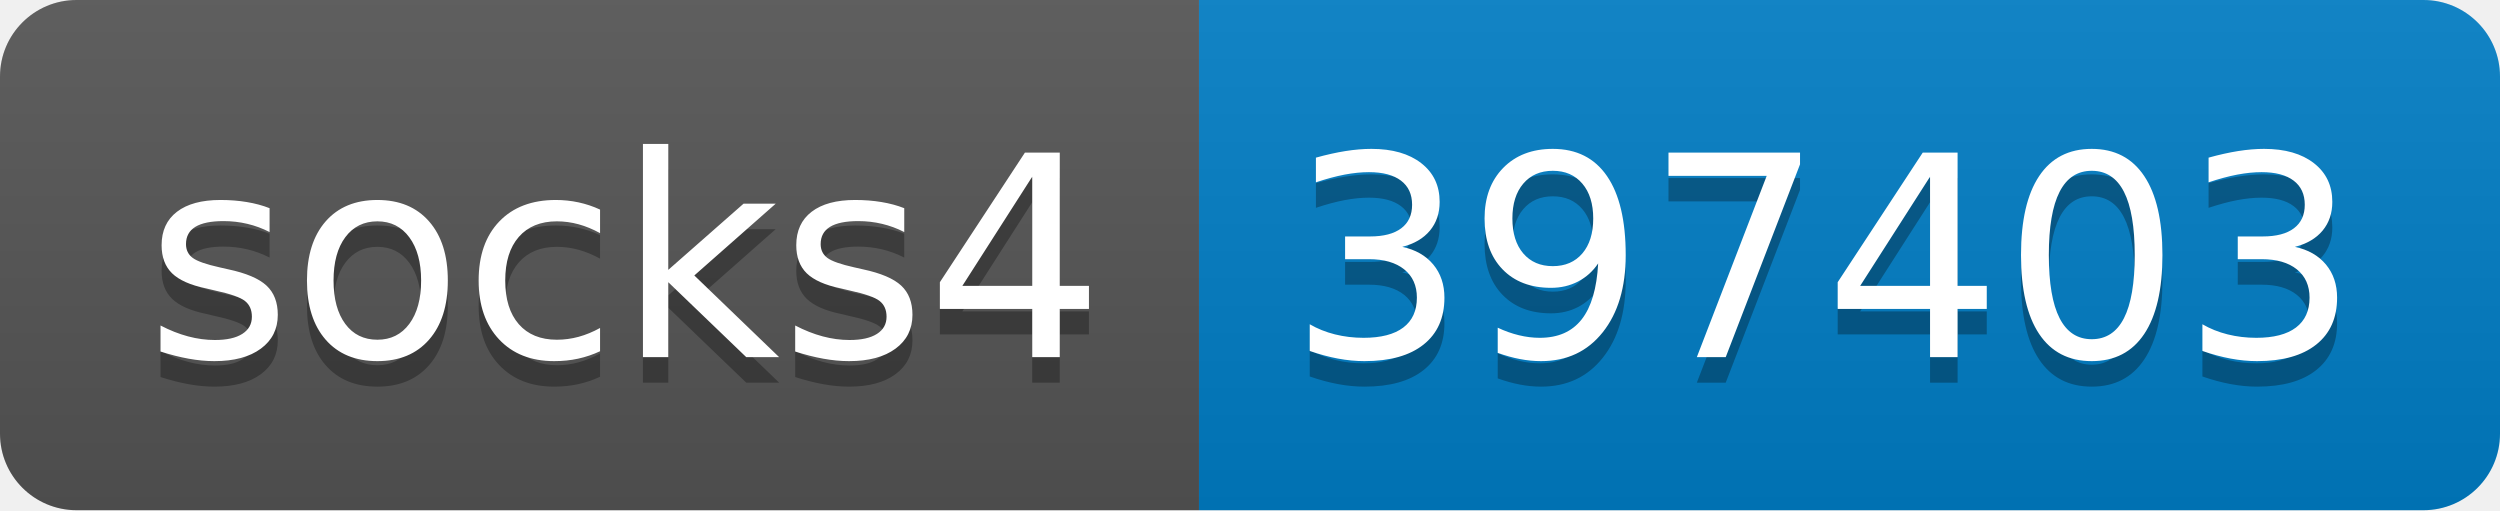
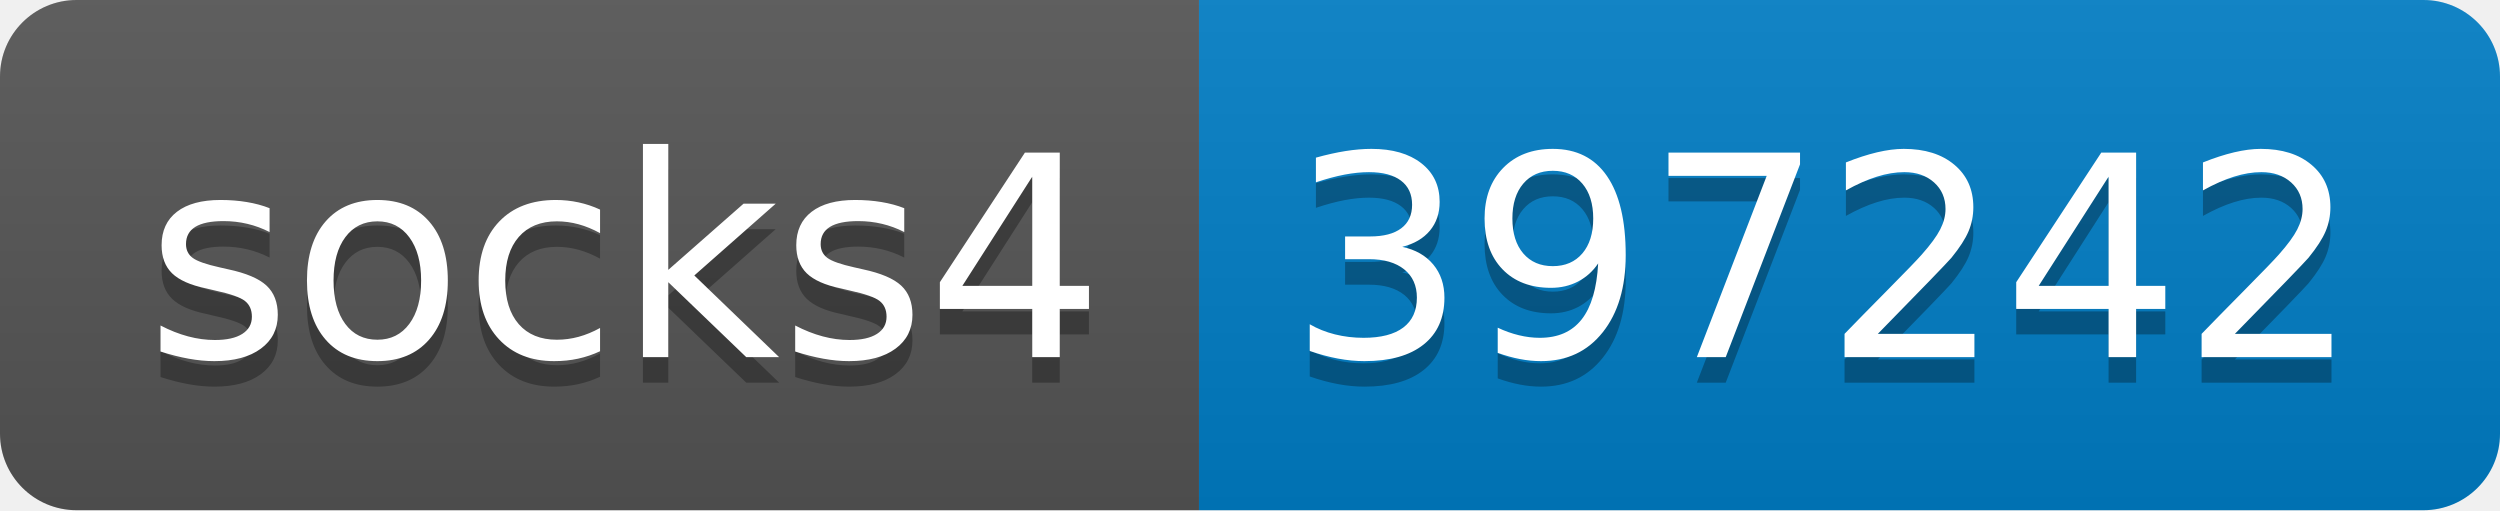
- <svg xmlns="http://www.w3.org/2000/svg" width="98" height="20" role="img" aria-label="socks4: 397403">
+ <svg xmlns="http://www.w3.org/2000/svg" width="98" height="20" role="img" aria-label="socks4: 397242">
  <linearGradient id="s" x2="0" y2="100%">
    <stop offset="0" stop-color="#bbb" stop-opacity=".1" />
    <stop offset="1" stop-opacity=".1" />
  </linearGradient>
  <clipPath id="r">
    <rect width="98" height="20" rx="3" fill="#fff" />
  </clipPath>
  <g clip-path="url(#r)">
    <rect width="47" height="20" fill="#555" />
    <rect x="47" width="51" height="20" fill="#007ec6" />
    <rect width="98" height="20" fill="url(#s)" />
  </g>
  <g fill="#fff" text-anchor="middle" font-family="Verdana,Geneva,DejaVu Sans,sans-serif" text-rendering="geometricPrecision" font-size="110">
    <text aria-hidden="true" x="245" y="150" fill="#010101" fill-opacity=".3" transform="scale(.1)" textLength="370">socks4</text>
    <text x="245" y="140" transform="scale(.1)" fill="#fff" textLength="370">socks4</text>
-     <text aria-hidden="true" x="715" y="150" fill="#010101" fill-opacity=".3" transform="scale(.1)" textLength="410">397403</text>
-     <text x="715" y="140" transform="scale(.1)" fill="#fff" textLength="410">397403</text>
+     <text aria-hidden="true" x="715" y="150" fill="#010101" fill-opacity=".3" transform="scale(.1)" textLength="410">397242</text>
+     <text x="715" y="140" transform="scale(.1)" fill="#fff" textLength="410">397242</text>
  </g>
</svg>
